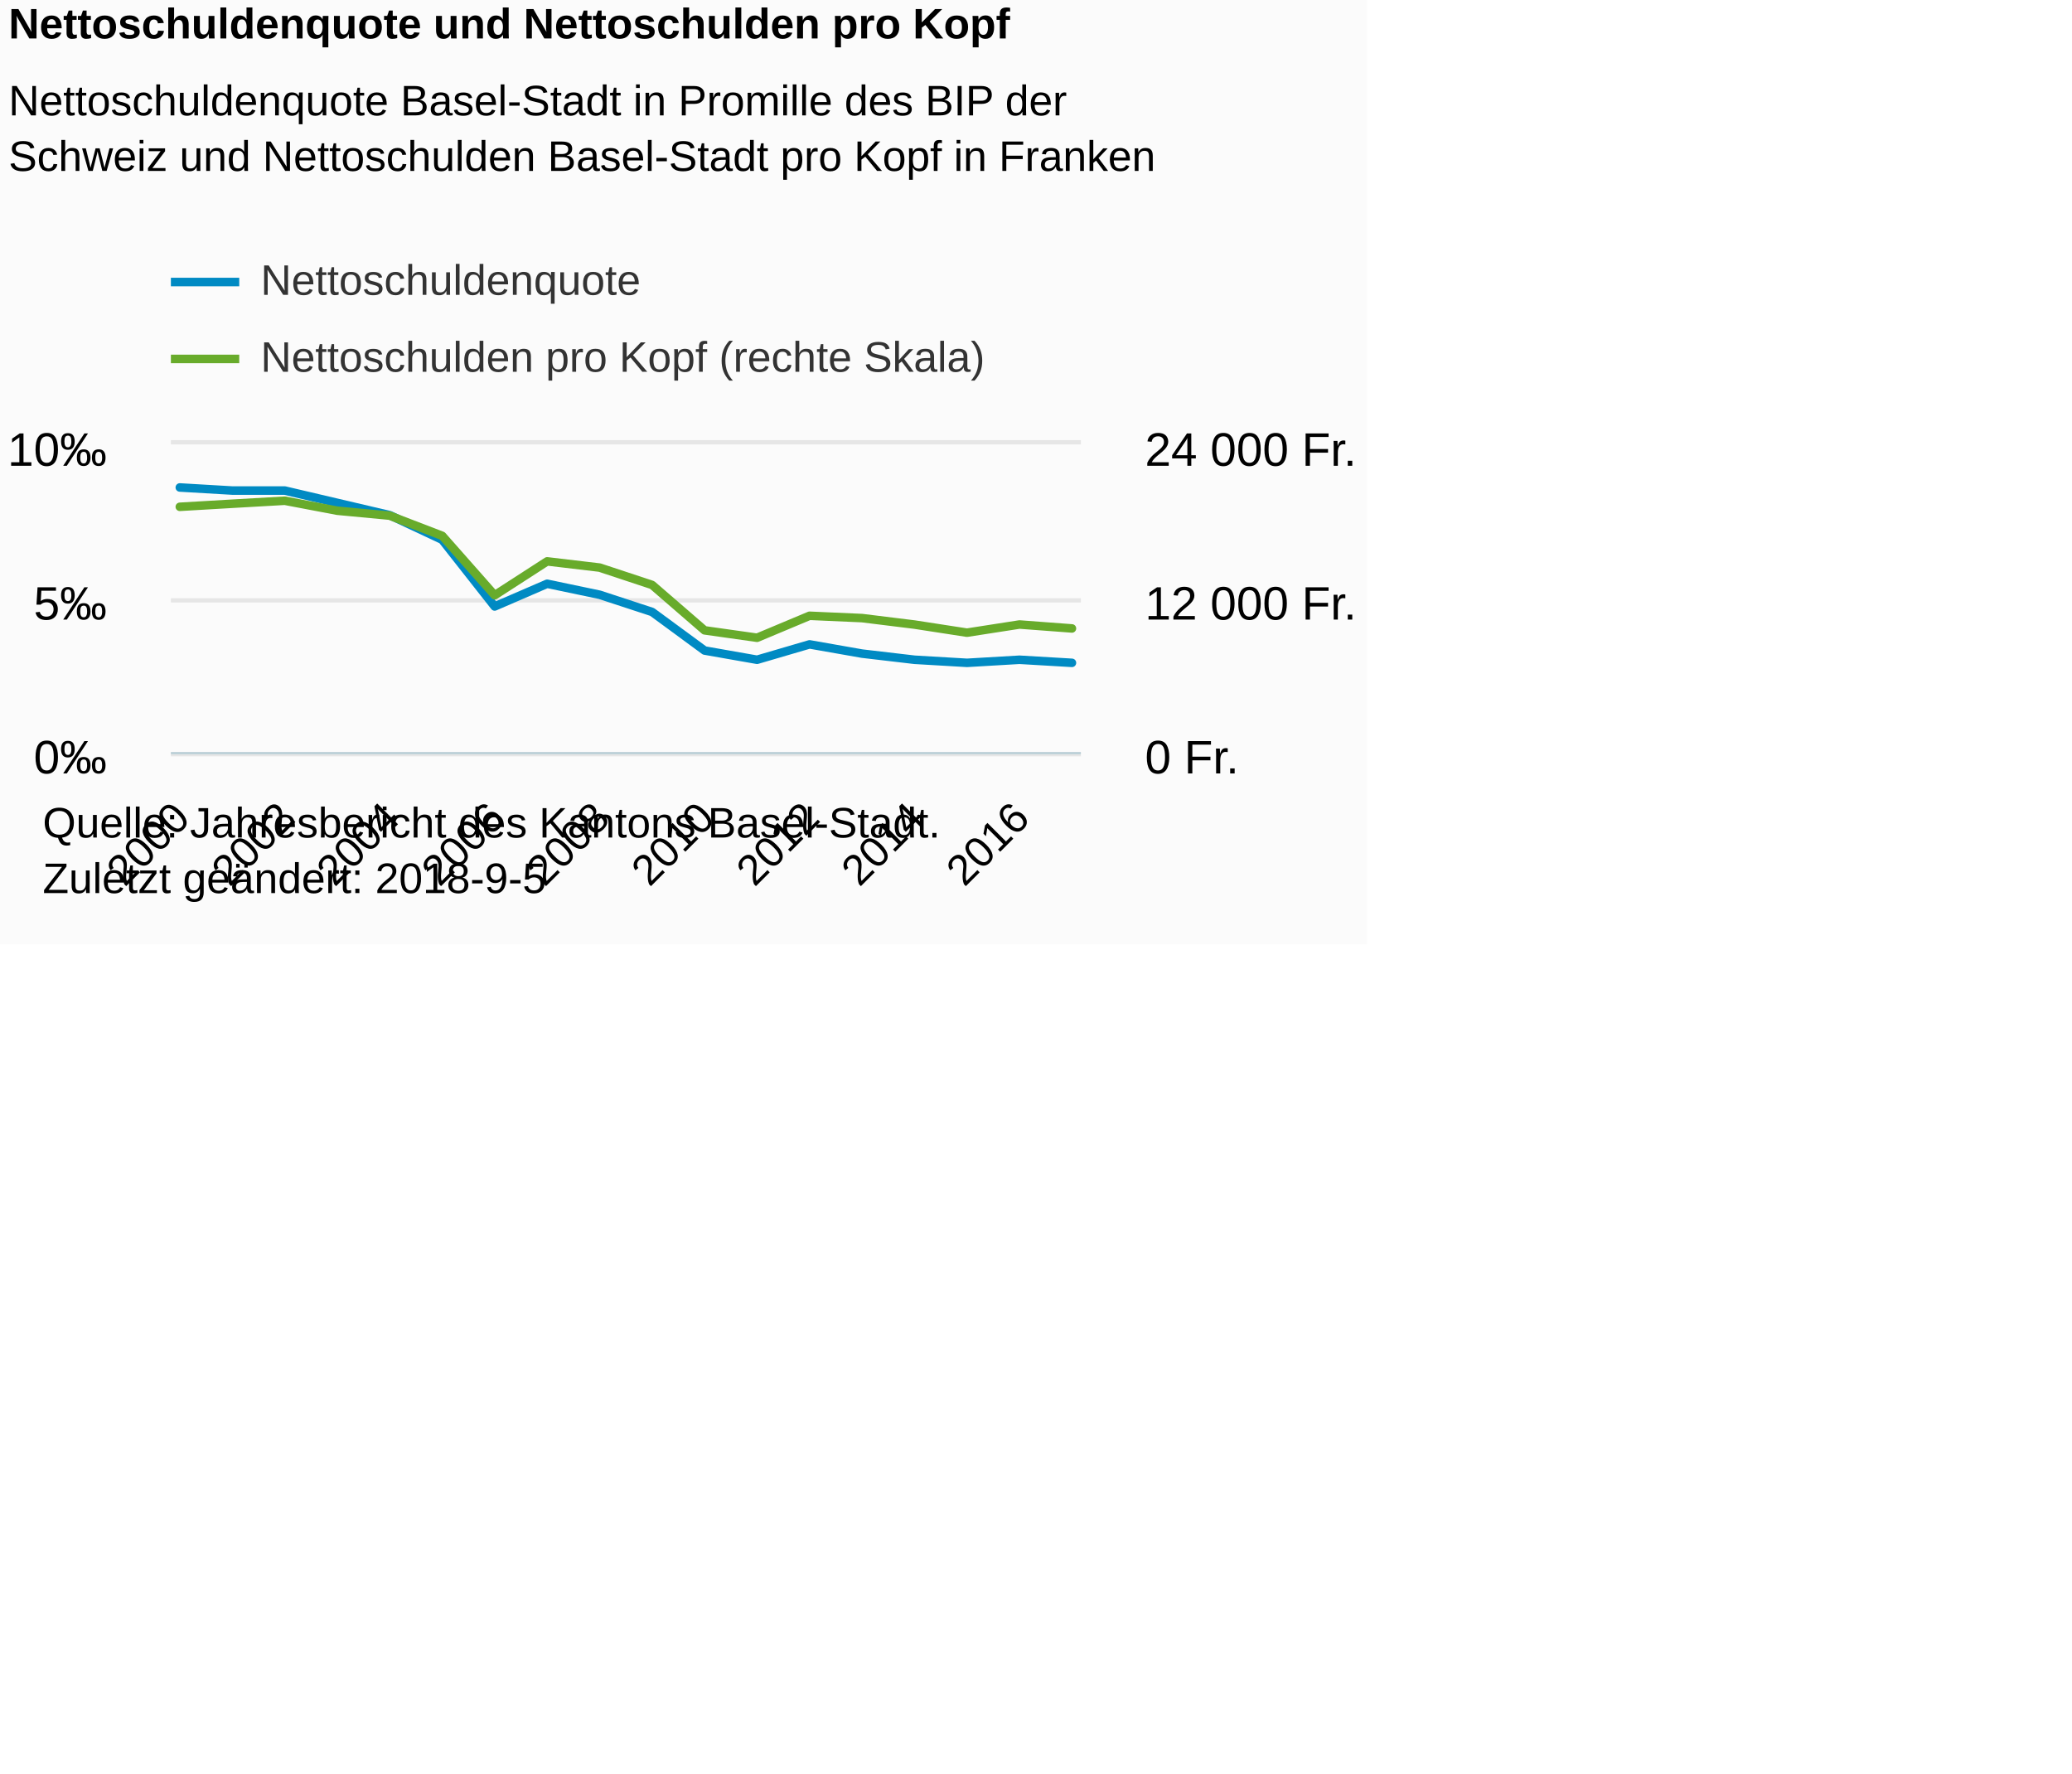
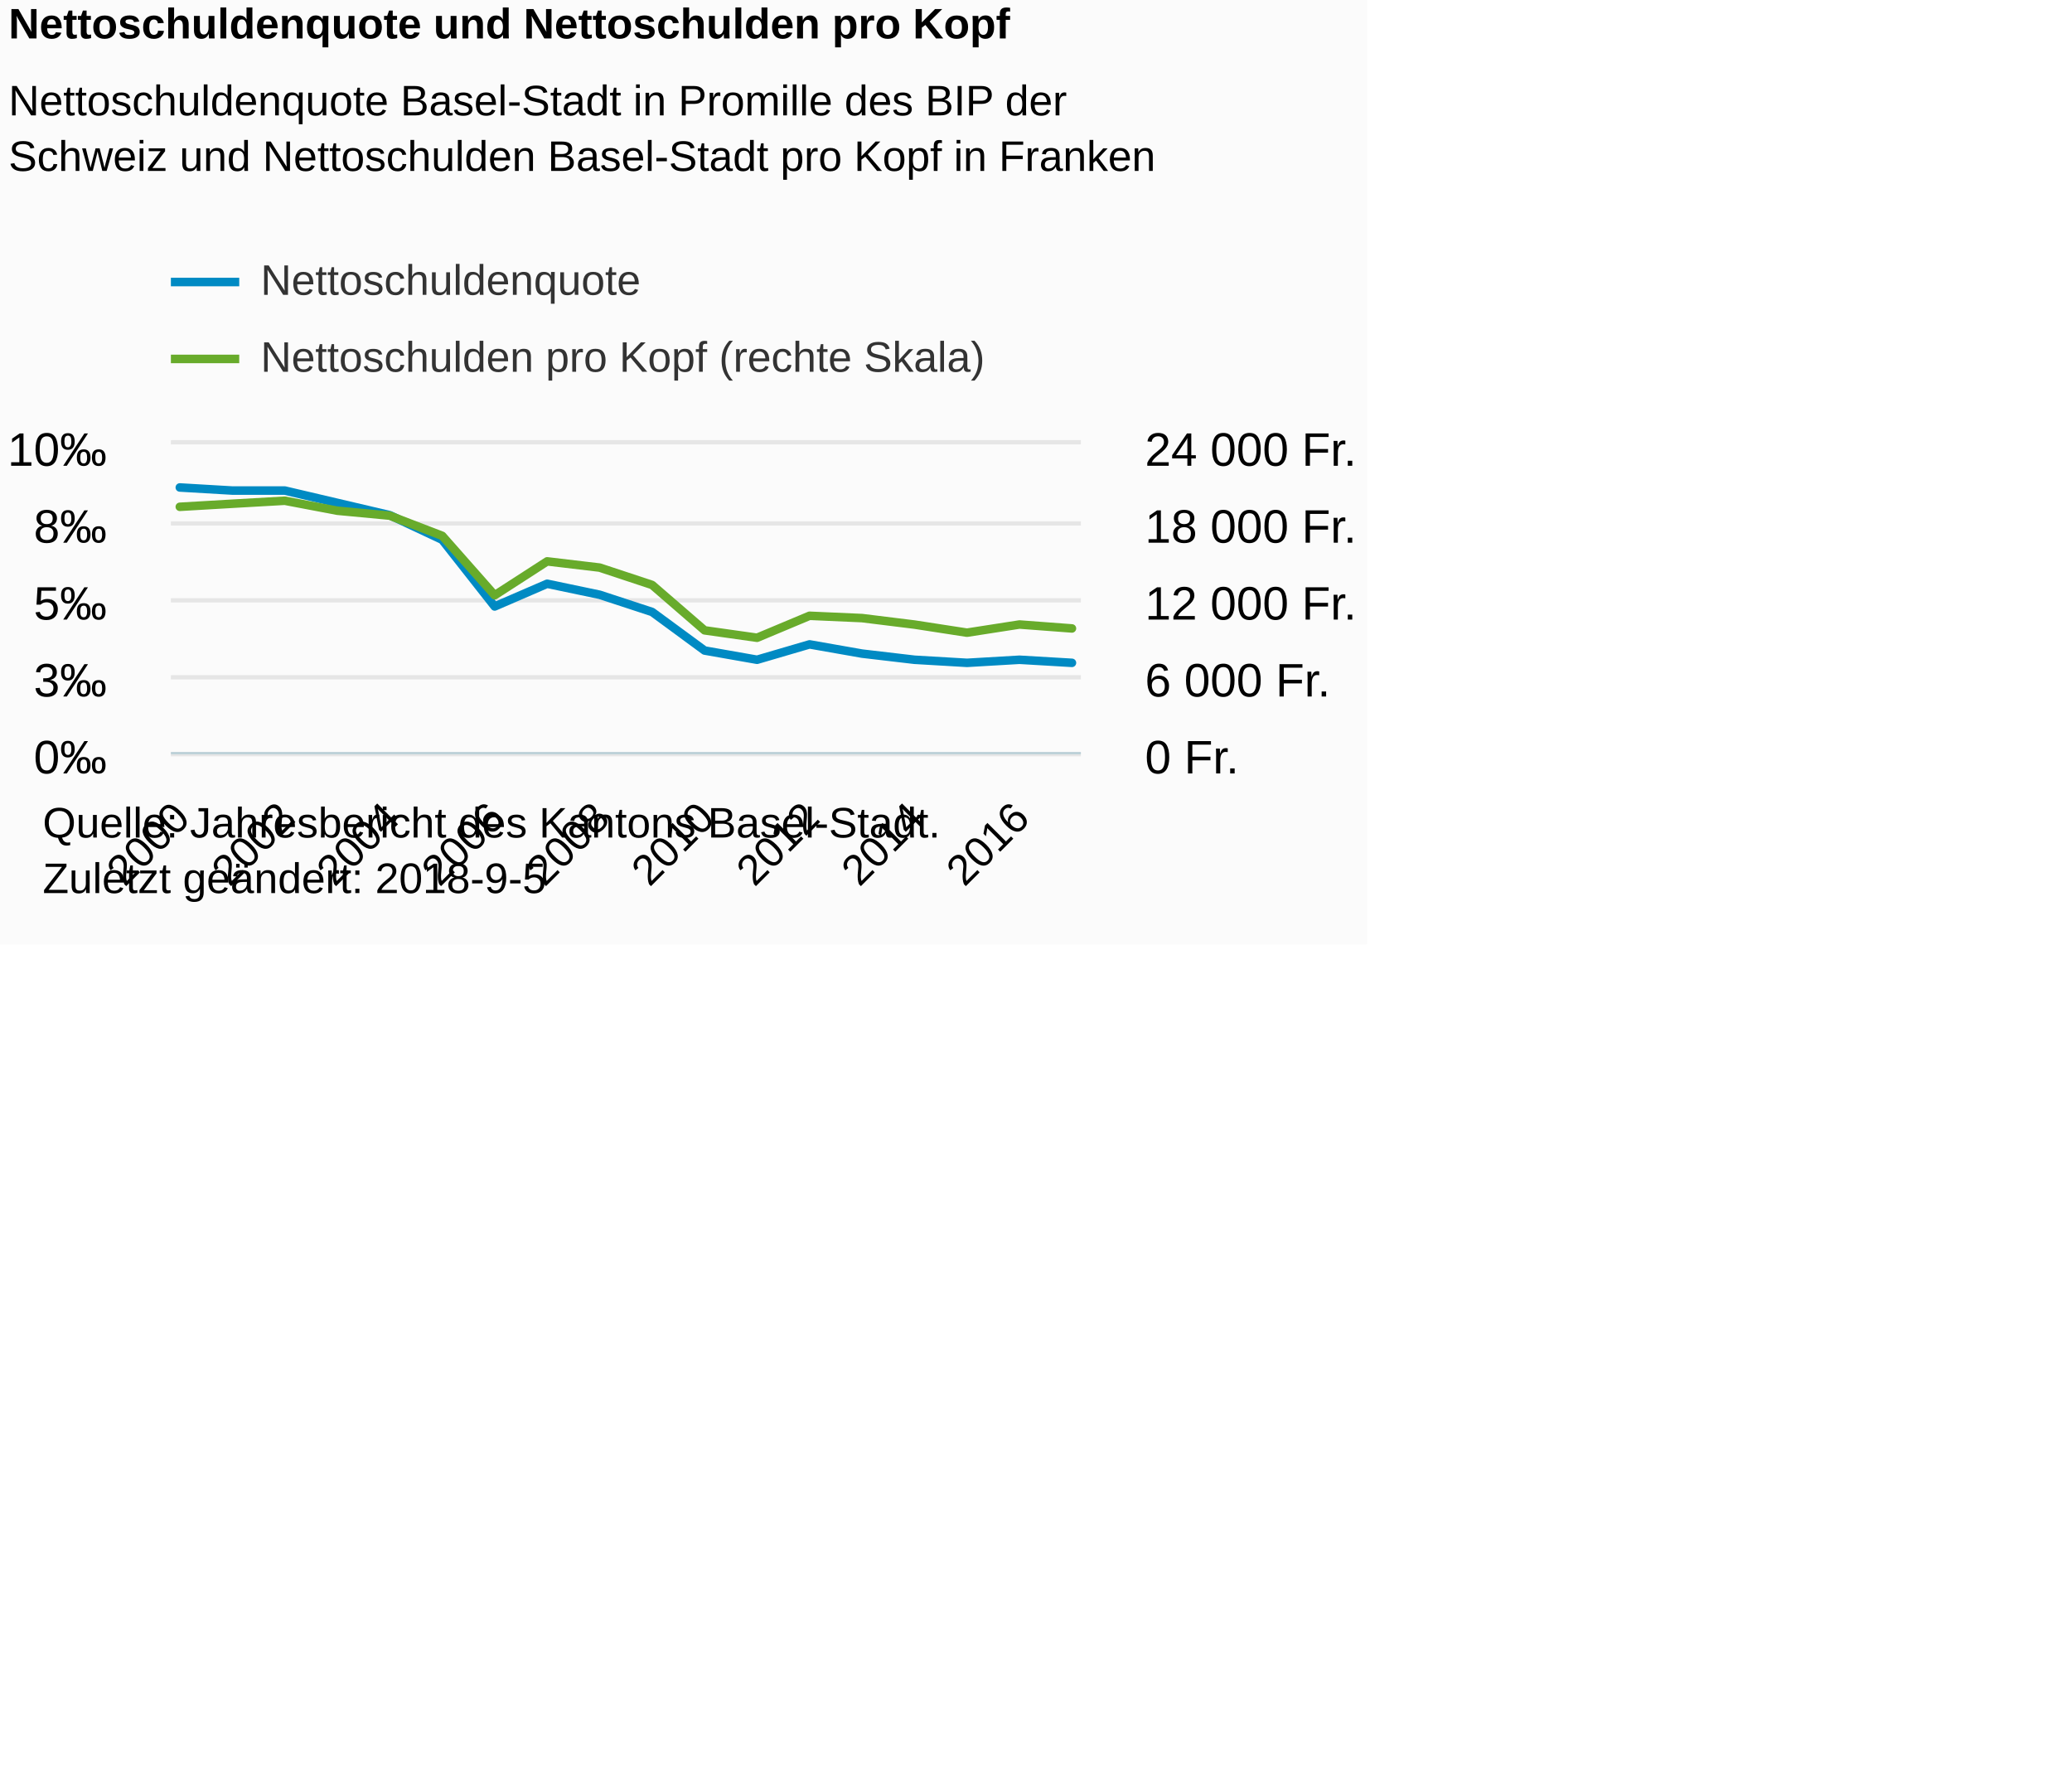
<svg xmlns="http://www.w3.org/2000/svg" version="1.1" class="highcharts-root" style="font-family:Arial;font-size:12px;" viewBox="0 0 485 415">
  <defs>
-     <clipPath id="highcharts-nmhd32a-8">
+     <clipPath id="highcharts-ugzx9oe-8">
      <rect x="0" y="0" width="213" height="72" fill="none" />
    </clipPath>
-     <clipPath id="highcharts-nmhd32a-9">
+     <clipPath id="highcharts-ugzx9oe-9">
      <rect x="0" y="0" width="213" height="72" fill="none" />
    </clipPath>
-     <clipPath id="highcharts-nmhd32a-10">
+     <clipPath id="highcharts-ugzx9oe-10">
      <rect x="0" y="0" width="213" height="72" fill="none" />
    </clipPath>
  </defs>
  <rect fill="#fbfbfb" class="highcharts-background" x="0" y="0" width="320" height="221" rx="0" ry="0" />
  <rect fill="none" class="highcharts-plot-background" x="40" y="104" width="213" height="72" />
  <g class="highcharts-pane-group" data-z-index="0" />
  <g class="highcharts-grid highcharts-xaxis-grid " data-z-index="1">
    <path fill="none" data-z-index="1" class="highcharts-grid-line" d="M 41.5 104 L 41.5 176" opacity="1" />
    <path fill="none" data-z-index="1" class="highcharts-grid-line" d="M 66.5 104 L 66.5 176" opacity="1" />
    <path fill="none" data-z-index="1" class="highcharts-grid-line" d="M 90.5 104 L 90.5 176" opacity="1" />
    <path fill="none" data-z-index="1" class="highcharts-grid-line" d="M 115.5 104 L 115.5 176" opacity="1" />
    <path fill="none" data-z-index="1" class="highcharts-grid-line" d="M 139.5 104 L 139.5 176" opacity="1" />
    <path fill="none" data-z-index="1" class="highcharts-grid-line" d="M 164.5 104 L 164.5 176" opacity="1" />
    <path fill="none" data-z-index="1" class="highcharts-grid-line" d="M 188.5 104 L 188.5 176" opacity="1" />
    <path fill="none" data-z-index="1" class="highcharts-grid-line" d="M 213.5 104 L 213.5 176" opacity="1" />
    <path fill="none" data-z-index="1" class="highcharts-grid-line" d="M 238.5 104 L 238.5 176" opacity="1" />
  </g>
  <g class="highcharts-grid highcharts-yaxis-grid " data-z-index="1">
    <path fill="none" stroke="#e6e6e6" stroke-width="1" data-z-index="1" class="highcharts-grid-line" d="M 40 176.5 L 253 176.5" opacity="1" />
+     <path fill="none" stroke="#e6e6e6" stroke-width="1" data-z-index="1" class="highcharts-grid-line" d="M 40 158.5 L 253 158.5" opacity="1" />
    <path fill="none" stroke="#e6e6e6" stroke-width="1" data-z-index="1" class="highcharts-grid-line" d="M 40 140.5 L 253 140.5" opacity="1" />
+     <path fill="none" stroke="#e6e6e6" stroke-width="1" data-z-index="1" class="highcharts-grid-line" d="M 40 122.5 L 253 122.5" opacity="1" />
    <path fill="none" stroke="#e6e6e6" stroke-width="1" data-z-index="1" class="highcharts-grid-line" d="M 40 103.5 L 253 103.5" opacity="1" />
  </g>
  <g class="highcharts-grid highcharts-yaxis-grid " data-z-index="1">
    <path fill="none" data-z-index="1" class="highcharts-grid-line" d="M 40 176.5 L 253 176.5" opacity="1" />
+     <path fill="none" data-z-index="1" class="highcharts-grid-line" d="M 40 158.5 L 253 158.5" opacity="1" />
    <path fill="none" data-z-index="1" class="highcharts-grid-line" d="M 40 140.5 L 253 140.5" opacity="1" />
+     <path fill="none" data-z-index="1" class="highcharts-grid-line" d="M 40 122.5 L 253 122.5" opacity="1" />
    <path fill="none" data-z-index="1" class="highcharts-grid-line" d="M 40 104.5 L 253 104.5" opacity="1" />
  </g>
  <rect fill="none" class="highcharts-plot-border" data-z-index="1" x="40" y="104" width="213" height="72" />
  <g class="highcharts-axis highcharts-xaxis " data-z-index="2">
    <path fill="none" class="highcharts-axis-line" stroke="#B9CFD7" stroke-width="0.5" data-z-index="7" d="M 40 176.25 L 253 176.25" />
  </g>
  <g class="highcharts-axis highcharts-yaxis " data-z-index="2">
    <path fill="none" class="highcharts-axis-line" data-z-index="7" d="M 40 104 L 40 176" />
  </g>
  <g class="highcharts-axis highcharts-yaxis " data-z-index="2">
    <path fill="none" class="highcharts-axis-line" data-z-index="7" d="M 253 104 L 253 176" />
  </g>
  <g class="highcharts-series-group" data-z-index="3">
-     <g data-z-index="0.1" class="highcharts-series highcharts-series-0 highcharts-line-series " transform="translate(40,104) scale(1 1)" clip-path="url(#highcharts-nmhd32a-9)">
+     <g data-z-index="0.1" class="highcharts-series highcharts-series-0 highcharts-line-series " transform="translate(40,104) scale(1 1)" clip-path="url(#highcharts-ugzx9oe-9)">
      <path fill="none" d="M 2.088 10.08 L 14.372 10.8 L 26.656 10.8 L 38.939 13.68 L 51.223 16.56 L 63.507 22.32 L 75.791 37.927 L 88.074 32.614 L 100.358 35.187 L 112.642 39.215 L 124.926 48.24 L 137.209 50.4 L 149.493 46.8 L 161.777 48.96 L 174.061 50.4 L 186.344 51.12 L 198.628 50.4 L 210.912 51.12" class="highcharts-graph" data-z-index="1" stroke="#008AC3" stroke-width="2" stroke-linejoin="round" stroke-linecap="round" />
    </g>
    <g data-z-index="0.1" class="highcharts-markers highcharts-series-0 highcharts-line-series " transform="translate(40,104) scale(1 1)" clip-path="none" />
-     <g data-z-index="0.1" class="highcharts-series highcharts-series-1 highcharts-line-series " transform="translate(40,104) scale(1 1)" clip-path="url(#highcharts-nmhd32a-10)">
+     <g data-z-index="0.1" class="highcharts-series highcharts-series-1 highcharts-line-series " transform="translate(40,104) scale(1 1)" clip-path="url(#highcharts-ugzx9oe-10)">
      <path fill="none" d="M 2.088 14.605 L 14.372 13.887 L 26.656 13.183 L 38.939 15.517 L 51.223 16.675 L 63.507 21.395 L 75.791 35.307 L 88.074 27.373 L 100.358 28.83 L 112.642 32.892 L 124.926 43.515 L 137.209 45.252 L 149.493 40.107 L 161.777 40.65 L 174.061 42.168 L 186.344 44.061 L 198.628 42.15 L 210.912 43.071" class="highcharts-graph" data-z-index="1" stroke="#68AB2B" stroke-width="2" stroke-linejoin="round" stroke-linecap="round" />
    </g>
    <g data-z-index="0.1" class="highcharts-markers highcharts-series-1 highcharts-line-series " transform="translate(40,104) scale(1 1)" clip-path="none" />
  </g>
  <text x="2" text-anchor="start" class="highcharts-title" data-z-index="4" style="color:#000000;font-size:10px;font-weight:bold;fill:#000000;" y="9">
    <tspan>Nettoschuldenquote und Nettoschulden pro Kopf</tspan>
  </text>
  <text x="2" text-anchor="start" class="highcharts-subtitle" data-z-index="4" style="color:#000000;font-size:10px;font-weight:normal;font-family:Arial;fill:#000000;" y="27">
    <tspan>Nettoschuldenquote Basel-Stadt in Promille des BIP der</tspan>
    <tspan dy="13" x="2">Schweiz und Nettoschulden Basel-Stadt pro Kopf in Franken</tspan>
  </text>
  <g class="highcharts-legend" data-z-index="7" transform="translate(40,56)">
    <rect fill="none" class="highcharts-legend-box" rx="0" ry="0" x="0" y="0" width="480" height="36" visibility="visible" />
    <g data-z-index="1">
      <g>
        <g class="highcharts-legend-item highcharts-line-series highcharts-color-undefined highcharts-series-0" data-z-index="1" transform="translate(0,0)">
          <path fill="none" d="M 0 10 L 16 10" class="highcharts-graph" stroke="#008AC3" stroke-width="2" />
          <text x="21" style="color:#333333;font-size:10px;font-weight:normal;cursor:pointer;fill:#333333;" text-anchor="start" data-z-index="2" y="13">
            <tspan>Nettoschuldenquote</tspan>
          </text>
        </g>
        <g class="highcharts-legend-item highcharts-line-series highcharts-color-undefined highcharts-series-1" data-z-index="1" transform="translate(0,18)">
          <path fill="none" d="M 0 10 L 16 10" class="highcharts-graph" stroke="#68AB2B" stroke-width="2" />
          <text x="21" y="13" style="color:#333333;font-size:10px;font-weight:normal;cursor:pointer;fill:#333333;" text-anchor="start" data-z-index="2">
            <tspan>Nettoschulden pro Kopf (rechte Skala)</tspan>
          </text>
        </g>
      </g>
    </g>
  </g>
  <g class="highcharts-axis-labels highcharts-xaxis-labels " data-z-index="7">
    <text x="44.917" style="color:#000000;cursor:default;font-size:10;fill:#000000;" text-anchor="end" transform="translate(0,0) rotate(-45 44.91666 192)" y="192" opacity="1">2000</text>
    <text x="69.484" style="color:#000000;cursor:default;font-size:10;fill:#000000;" text-anchor="end" transform="translate(0,0) rotate(-45 69.48414 192)" y="192" opacity="1">2002</text>
    <text x="94.052" style="color:#000000;cursor:default;font-size:10;fill:#000000;" text-anchor="end" transform="translate(0,0) rotate(-45 94.05161 192)" y="192" opacity="1">2004</text>
    <text x="118.619" style="color:#000000;cursor:default;font-size:10;fill:#000000;" text-anchor="end" transform="translate(0,0) rotate(-45 118.6191 192)" y="192" opacity="1">2006</text>
    <text x="143.187" style="color:#000000;cursor:default;font-size:10;fill:#000000;" text-anchor="end" transform="translate(0,0) rotate(-45 143.1866 192)" y="192" opacity="1">2008</text>
    <text x="167.754" style="color:#000000;cursor:default;font-size:10;fill:#000000;" text-anchor="end" transform="translate(0,0) rotate(-45 167.754 192)" y="192" opacity="1">2010</text>
    <text x="192.322" style="color:#000000;cursor:default;font-size:10;fill:#000000;" text-anchor="end" transform="translate(0,0) rotate(-45 192.3215 192)" y="192" opacity="1">2012</text>
    <text x="216.889" style="color:#000000;cursor:default;font-size:10;fill:#000000;" text-anchor="end" transform="translate(0,0) rotate(-45 216.889 192)" y="192" opacity="1">2014</text>
    <text x="241.456" style="color:#000000;cursor:default;font-size:10;fill:#000000;" text-anchor="end" transform="translate(0,0) rotate(-45 241.4565 192)" y="192" opacity="1">2016</text>
  </g>
  <g class="highcharts-axis-labels highcharts-yaxis-labels " data-z-index="7">
    <text x="25" style="color:#000000;cursor:default;font-size:11px;fill:#000000;" text-anchor="end" transform="translate(0,0)" y="181" opacity="1">0‰</text>
+     <text x="25" style="color:#000000;cursor:default;font-size:11px;fill:#000000;" text-anchor="end" transform="translate(0,0)" y="163" opacity="1">3‰</text>
    <text x="25" style="color:#000000;cursor:default;font-size:11px;fill:#000000;" text-anchor="end" transform="translate(0,0)" y="145" opacity="1">5‰</text>
+     <text x="25" style="color:#000000;cursor:default;font-size:11px;fill:#000000;" text-anchor="end" transform="translate(0,0)" y="127" opacity="1">8‰</text>
    <text x="25" style="color:#000000;cursor:default;font-size:11px;fill:#000000;" text-anchor="end" transform="translate(0,0)" y="109" opacity="1">10‰</text>
  </g>
  <g class="highcharts-axis-labels highcharts-yaxis-labels " data-z-index="7">
    <text x="268" style="color:#000000;cursor:default;font-size:11px;fill:#000000;" text-anchor="start" transform="translate(0,0)" y="181" opacity="1">
      <tspan>0 Fr.</tspan>
    </text>
+     <text x="268" style="color:#000000;cursor:default;font-size:11px;fill:#000000;" text-anchor="start" transform="translate(0,0)" y="163" opacity="1">
+       <tspan>6 000 Fr.</tspan>
+     </text>
    <text x="268" style="color:#000000;cursor:default;font-size:11px;fill:#000000;" text-anchor="start" transform="translate(0,0)" y="145" opacity="1">
      <tspan>12 000 Fr.</tspan>
+     </text>
+     <text x="268" style="color:#000000;cursor:default;font-size:11px;fill:#000000;" text-anchor="start" transform="translate(0,0)" y="127" opacity="1">
+       <tspan>18 000 Fr.</tspan>
    </text>
    <text x="268" style="color:#000000;cursor:default;font-size:11px;fill:#000000;" text-anchor="start" transform="translate(0,0)" y="109" opacity="1">
      <tspan>24 000 Fr.</tspan>
    </text>
  </g>
  <text x="10" class="highcharts-credits" text-anchor="start" data-z-index="8" style="cursor:default;color:#000000;font-size:10px;fill:#000000;" y="196">
    <tspan>Quelle: Jahresbericht des Kantons Basel-Stadt.</tspan>
    <tspan x="10" dy="13">Zuletzt geändert: 2018-9-5</tspan>
  </text>
</svg>
